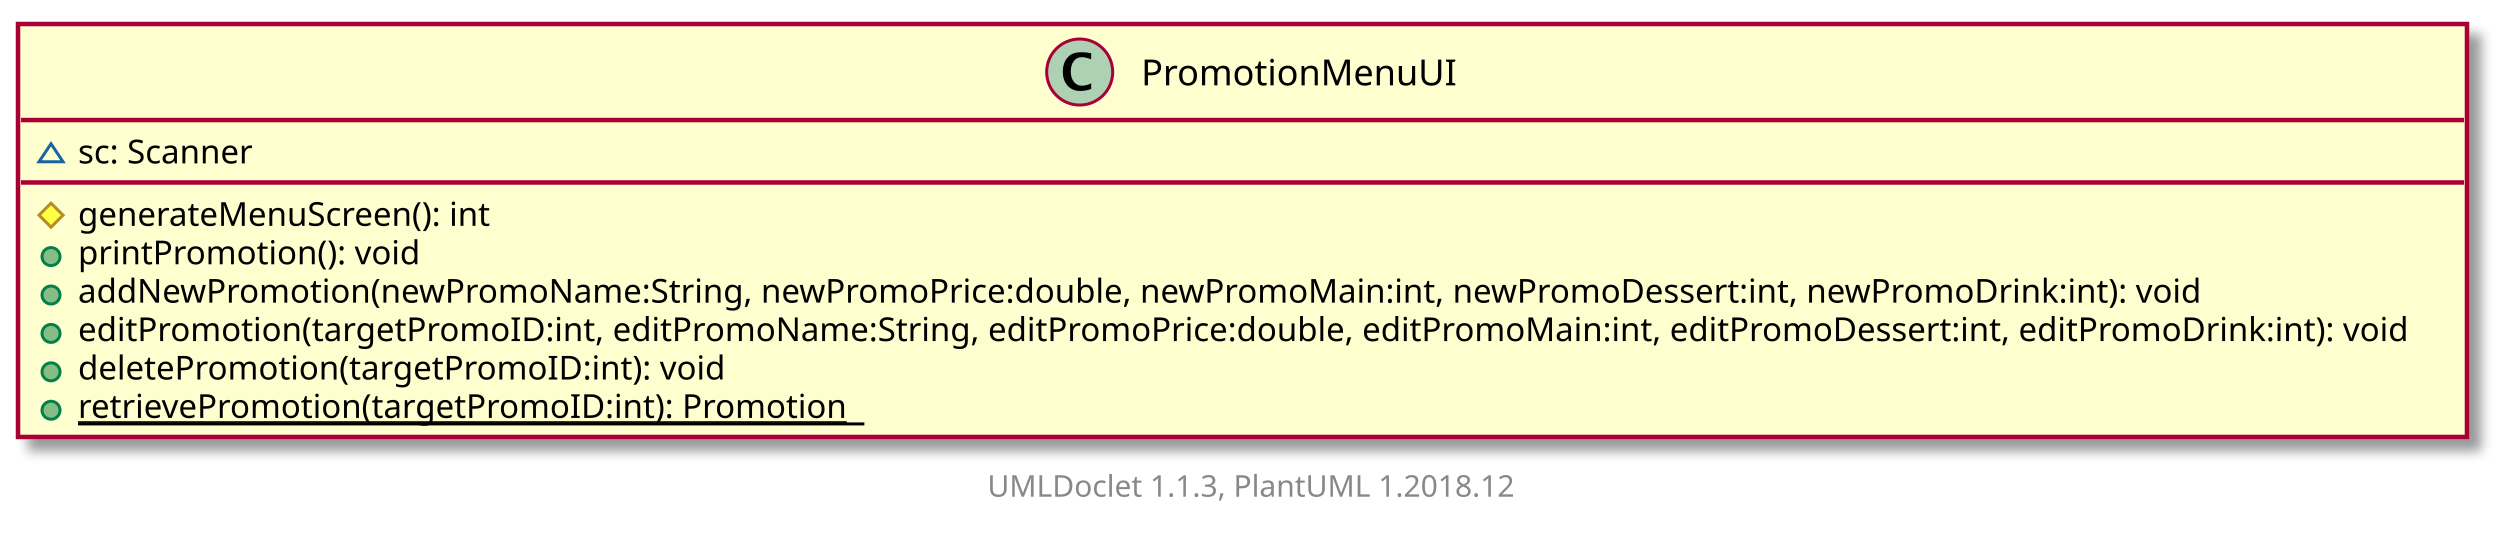
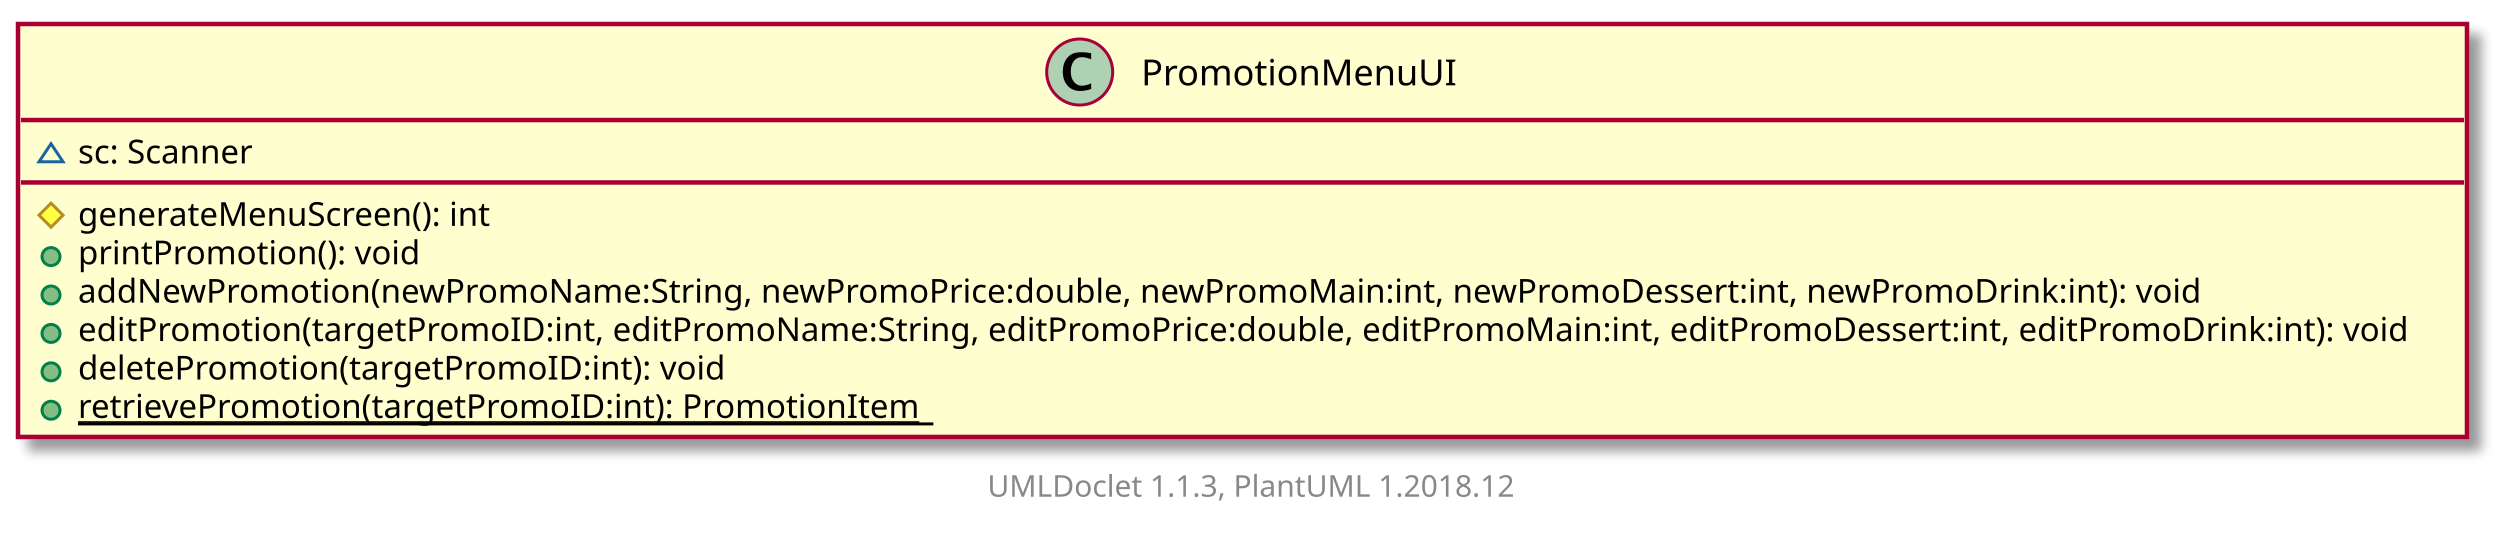
<svg xmlns="http://www.w3.org/2000/svg" xmlns:xlink="http://www.w3.org/1999/xlink" contentScriptType="application/ecmascript" contentStyleType="text/css" height="179px" preserveAspectRatio="none" style="width:833px;height:179px;" version="1.1" viewBox="0 0 833 179" width="833px" zoomAndPan="magnify">
  <defs>
-     <filter height="300%" id="f6ip60fuysupp" width="300%" x="-1" y="-1">
+     <filter height="300%" id="fx7q81py4kwj4" width="300%" x="-1" y="-1">
      <feGaussianBlur result="blurOut" stdDeviation="2.0" />
      <feColorMatrix in="blurOut" result="blurOut2" type="matrix" values="0 0 0 0 0 0 0 0 0 0 0 0 0 0 0 0 0 0 .4 0" />
      <feOffset dx="4.0" dy="4.0" in="blurOut2" result="blurOut3" />
      <feBlend in="SourceGraphic" in2="blurOut3" mode="normal" />
    </filter>
  </defs>
  <g>
    <a target="_top" xlink:actuate="onRequest" xlink:href="../sg/edu/ntu/scse/cz2002/ui/PromotionMenuUI.html" xlink:show="new" xlink:title="../sg/edu/ntu/scse/cz2002/ui/PromotionMenuUI.html" xlink:type="simple">
-       <rect fill="#FEFECE" filter="url(#f6ip60fuysupp)" height="137.595" id="PromotionMenuUI" style="stroke: #A80036; stroke-width: 1.5;" width="816" x="6" y="8" />
+       <rect fill="#FEFECE" filter="url(#fx7q81py4kwj4)" height="137.595" id="PromotionMenuUI" style="stroke: #A80036; stroke-width: 1.5;" width="816" x="6" y="8" />
      <ellipse cx="359.75" cy="24" fill="#ADD1B2" rx="11" ry="11" style="stroke: #A80036; stroke-width: 1.0;" />
      <path d="M363.578,29.656 Q361.703,30.312 359.891,30.312 Q357.297,30.312 355.711,28.531 Q354.125,26.75 354.125,23.844 Q354.125,21.156 355.531,19.391 Q356.391,18.312 357.508,17.859 Q358.625,17.406 360.406,17.406 Q362.125,17.406 363.578,17.766 L363.578,19.75 Q361.703,19.047 360.453,19.047 Q358.766,19.047 357.773,20.367 Q356.781,21.688 356.781,23.922 Q356.781,25.969 357.82,27.266 Q358.859,28.562 360.5,28.562 Q361.891,28.562 363.578,27.781 L363.578,29.656 Z " />
      <text fill="#000000" font-family="sans-serif" font-size="12" lengthAdjust="spacingAndGlyphs" textLength="100" x="380.25" y="28.421">PromotionMenuUI</text>
      <line style="stroke: #A80036; stroke-width: 1.5;" x1="7" x2="821" y1="40" y2="40" />
      <polygon fill="none" points="17,47.9,13,53.9,21,53.9" style="stroke: #1963A0; stroke-width: 1.0;" />
      <text fill="#000000" font-family="sans-serif" font-size="11" lengthAdjust="spacingAndGlyphs" textLength="61" x="26" y="54.452">sc: Scanner</text>
      <line style="stroke: #A80036; stroke-width: 1.5;" x1="7" x2="821" y1="60.799" y2="60.799" />
      <polygon fill="#FFFF44" points="17,67.699,21,71.699,17,75.699,13,71.699" style="stroke: #B38D22; stroke-width: 1.0;" />
      <text fill="#000000" font-family="sans-serif" font-size="11" lengthAdjust="spacingAndGlyphs" textLength="140" x="26" y="75.251">generateMenuScreen(): int</text>
      <ellipse cx="17" cy="85.498" fill="#84BE84" rx="3" ry="3" style="stroke: #038048; stroke-width: 1.0;" />
      <text fill="#000000" font-family="sans-serif" font-size="11" lengthAdjust="spacingAndGlyphs" textLength="119" x="26" y="88.051">printPromotion(): void</text>
      <ellipse cx="17" cy="98.298" fill="#84BE84" rx="3" ry="3" style="stroke: #038048; stroke-width: 1.0;" />
      <text fill="#000000" font-family="sans-serif" font-size="11" lengthAdjust="spacingAndGlyphs" textLength="716" x="26" y="100.85">addNewPromotion(newPromoName:String, newPromoPrice:double, newPromoMain:int, newPromoDessert:int, newPromoDrink:int): void</text>
      <ellipse cx="17" cy="111.097" fill="#84BE84" rx="3" ry="3" style="stroke: #038048; stroke-width: 1.0;" />
      <text fill="#000000" font-family="sans-serif" font-size="11" lengthAdjust="spacingAndGlyphs" textLength="790" x="26" y="113.649">editPromotion(targetPromoID:int, editPromoName:String, editPromoPrice:double, editPromoMain:int, editPromoDessert:int, editPromoDrink:int): void</text>
      <ellipse cx="17" cy="123.896" fill="#84BE84" rx="3" ry="3" style="stroke: #038048; stroke-width: 1.0;" />
      <text fill="#000000" font-family="sans-serif" font-size="11" lengthAdjust="spacingAndGlyphs" textLength="220" x="26" y="126.449">deletePromotion(targetPromoID:int): void</text>
      <ellipse cx="17" cy="136.696" fill="#84BE84" rx="3" ry="3" style="stroke: #038048; stroke-width: 1.0;" />
-       <text fill="#000000" font-family="sans-serif" font-size="11" lengthAdjust="spacingAndGlyphs" text-decoration="underline" textLength="262" x="26" y="139.248">retrievePromotion(targetPromoID:int): Promotion</text>
-       <line style="stroke: #000000; stroke-width: 1.0;" x1="26" x2="288" y1="141.248" y2="141.248" />
+       <text fill="#000000" font-family="sans-serif" font-size="11" lengthAdjust="spacingAndGlyphs" text-decoration="underline" textLength="285" x="26" y="139.248">retrievePromotion(targetPromoID:int): PromotionItem</text>
+       <line style="stroke: #000000; stroke-width: 1.0;" x1="26" x2="311" y1="141.248" y2="141.248" />
    </a>
    <text fill="#888888" font-family="sans-serif" font-size="10" lengthAdjust="spacingAndGlyphs" textLength="182" x="329" y="165.502">UMLDoclet 1.1.3, PlantUML 1.2018.12</text>
  </g>
</svg>
